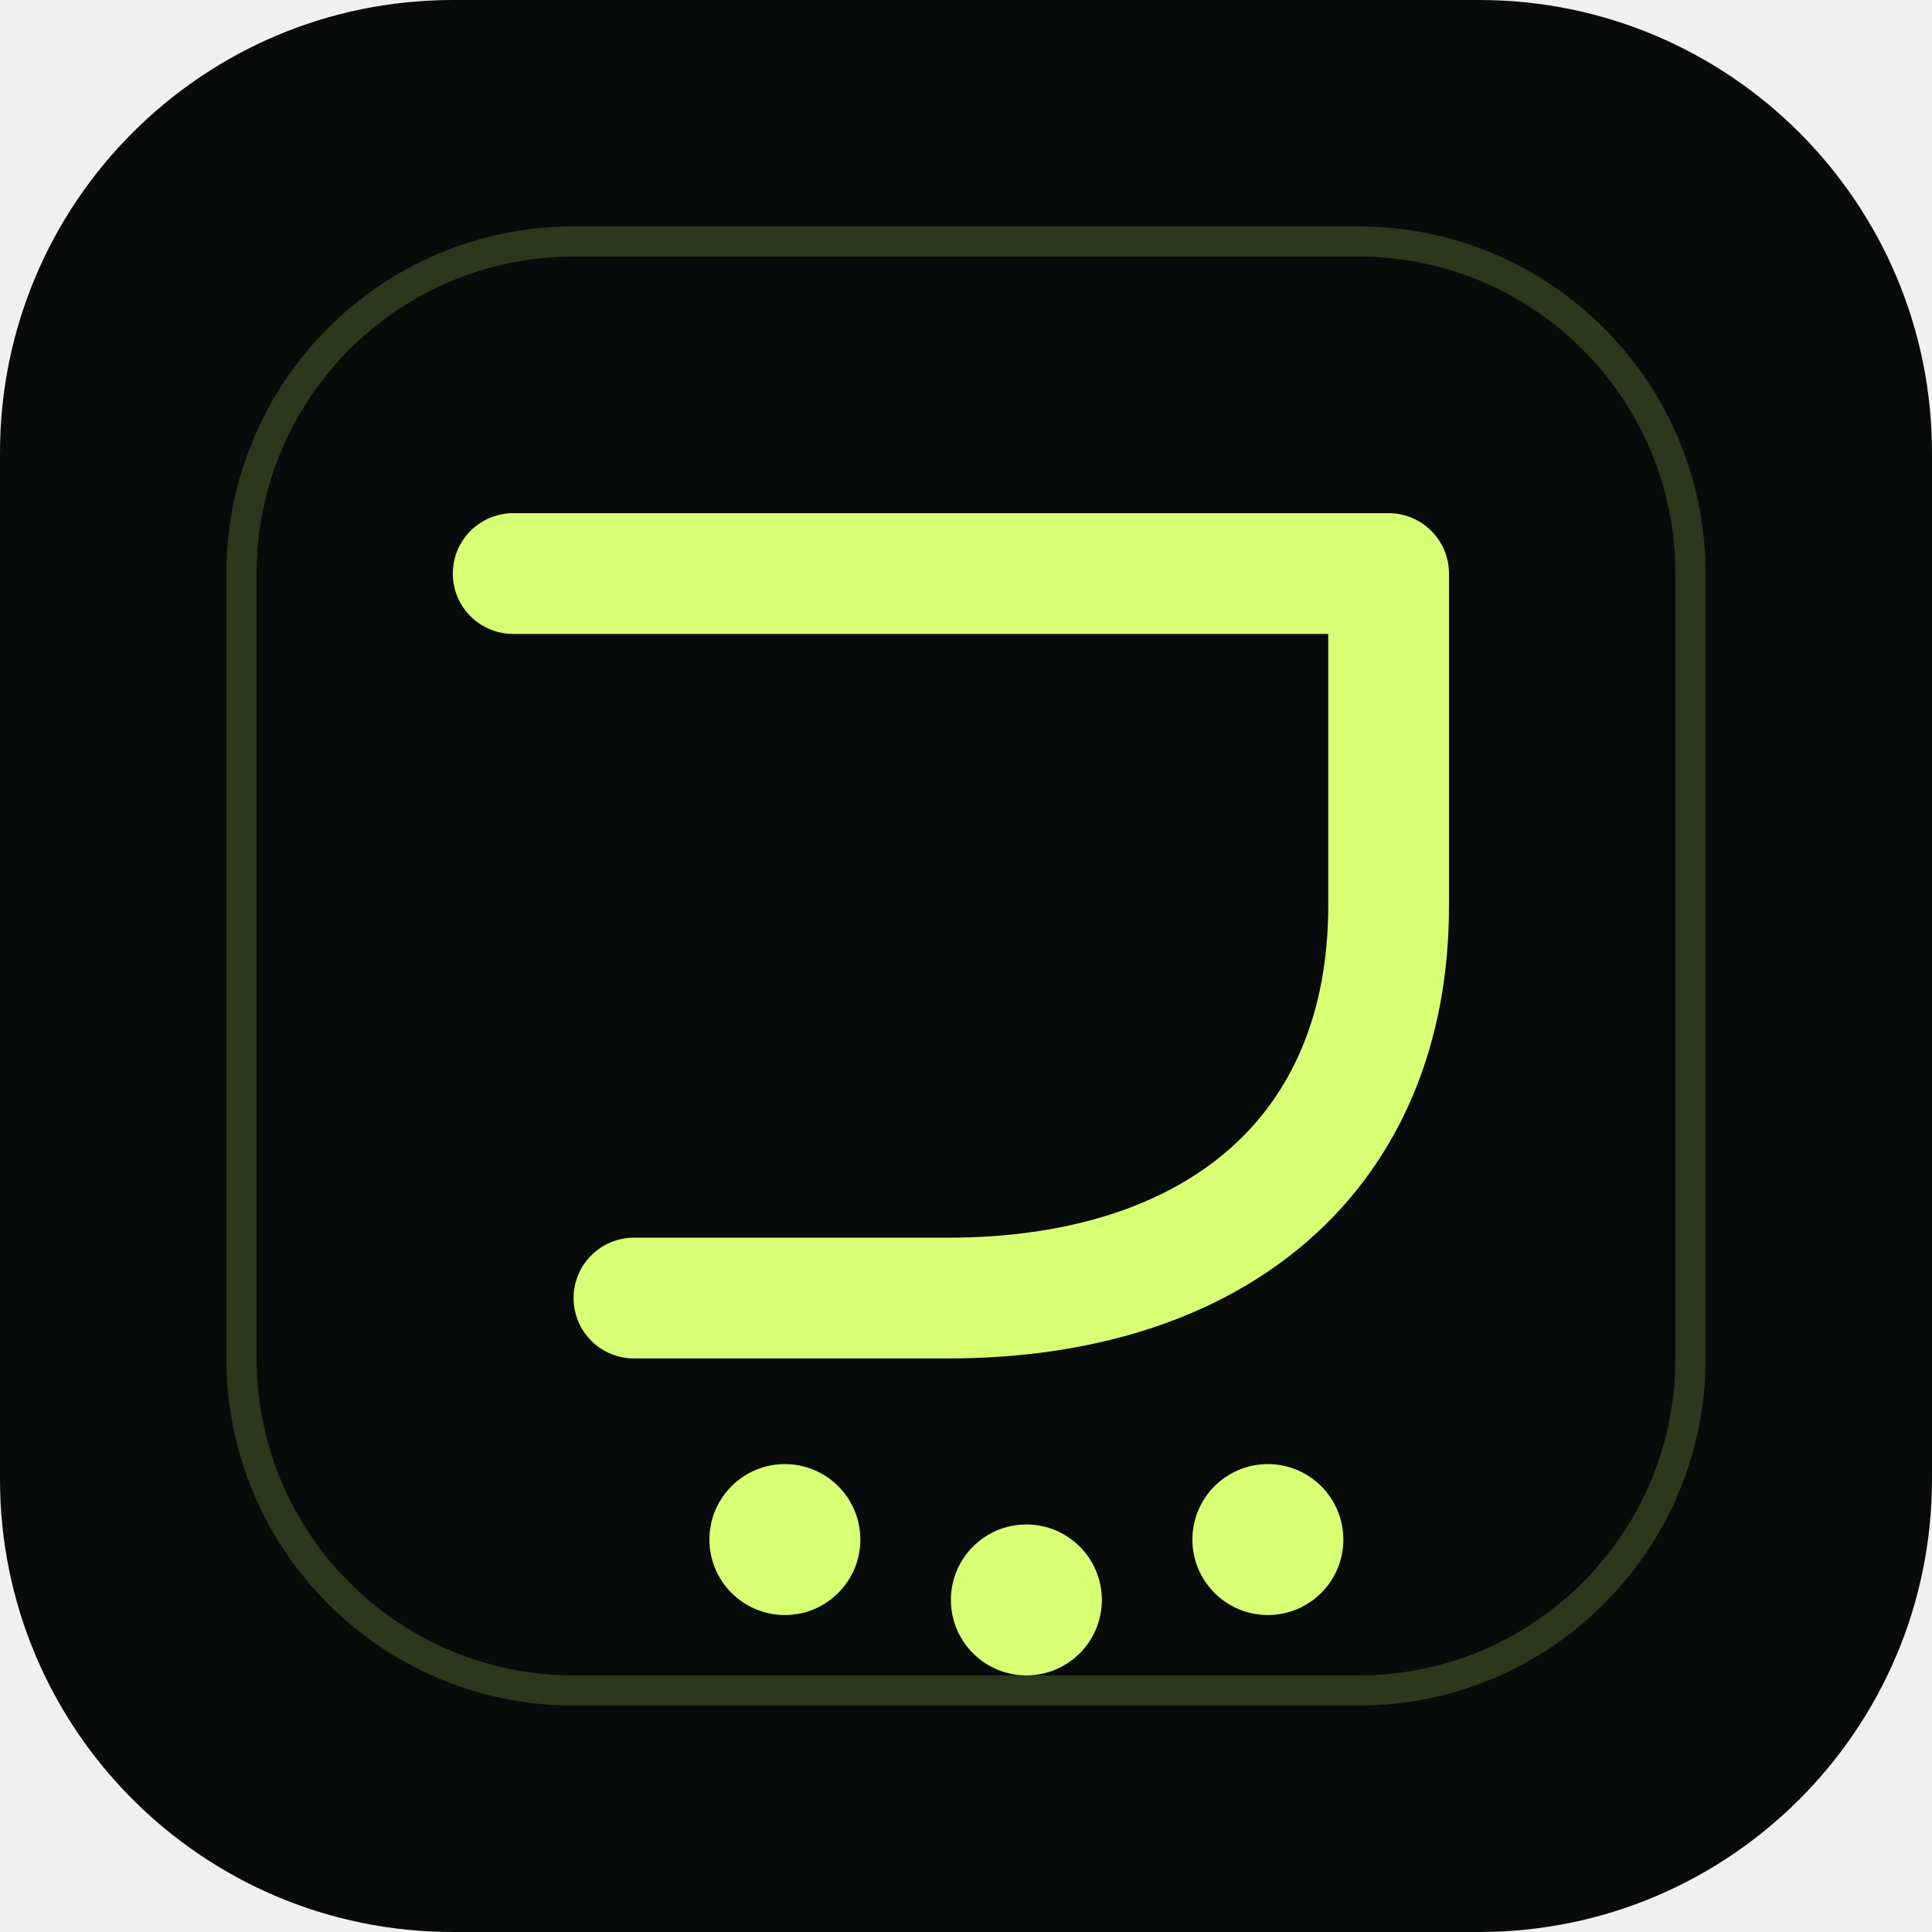
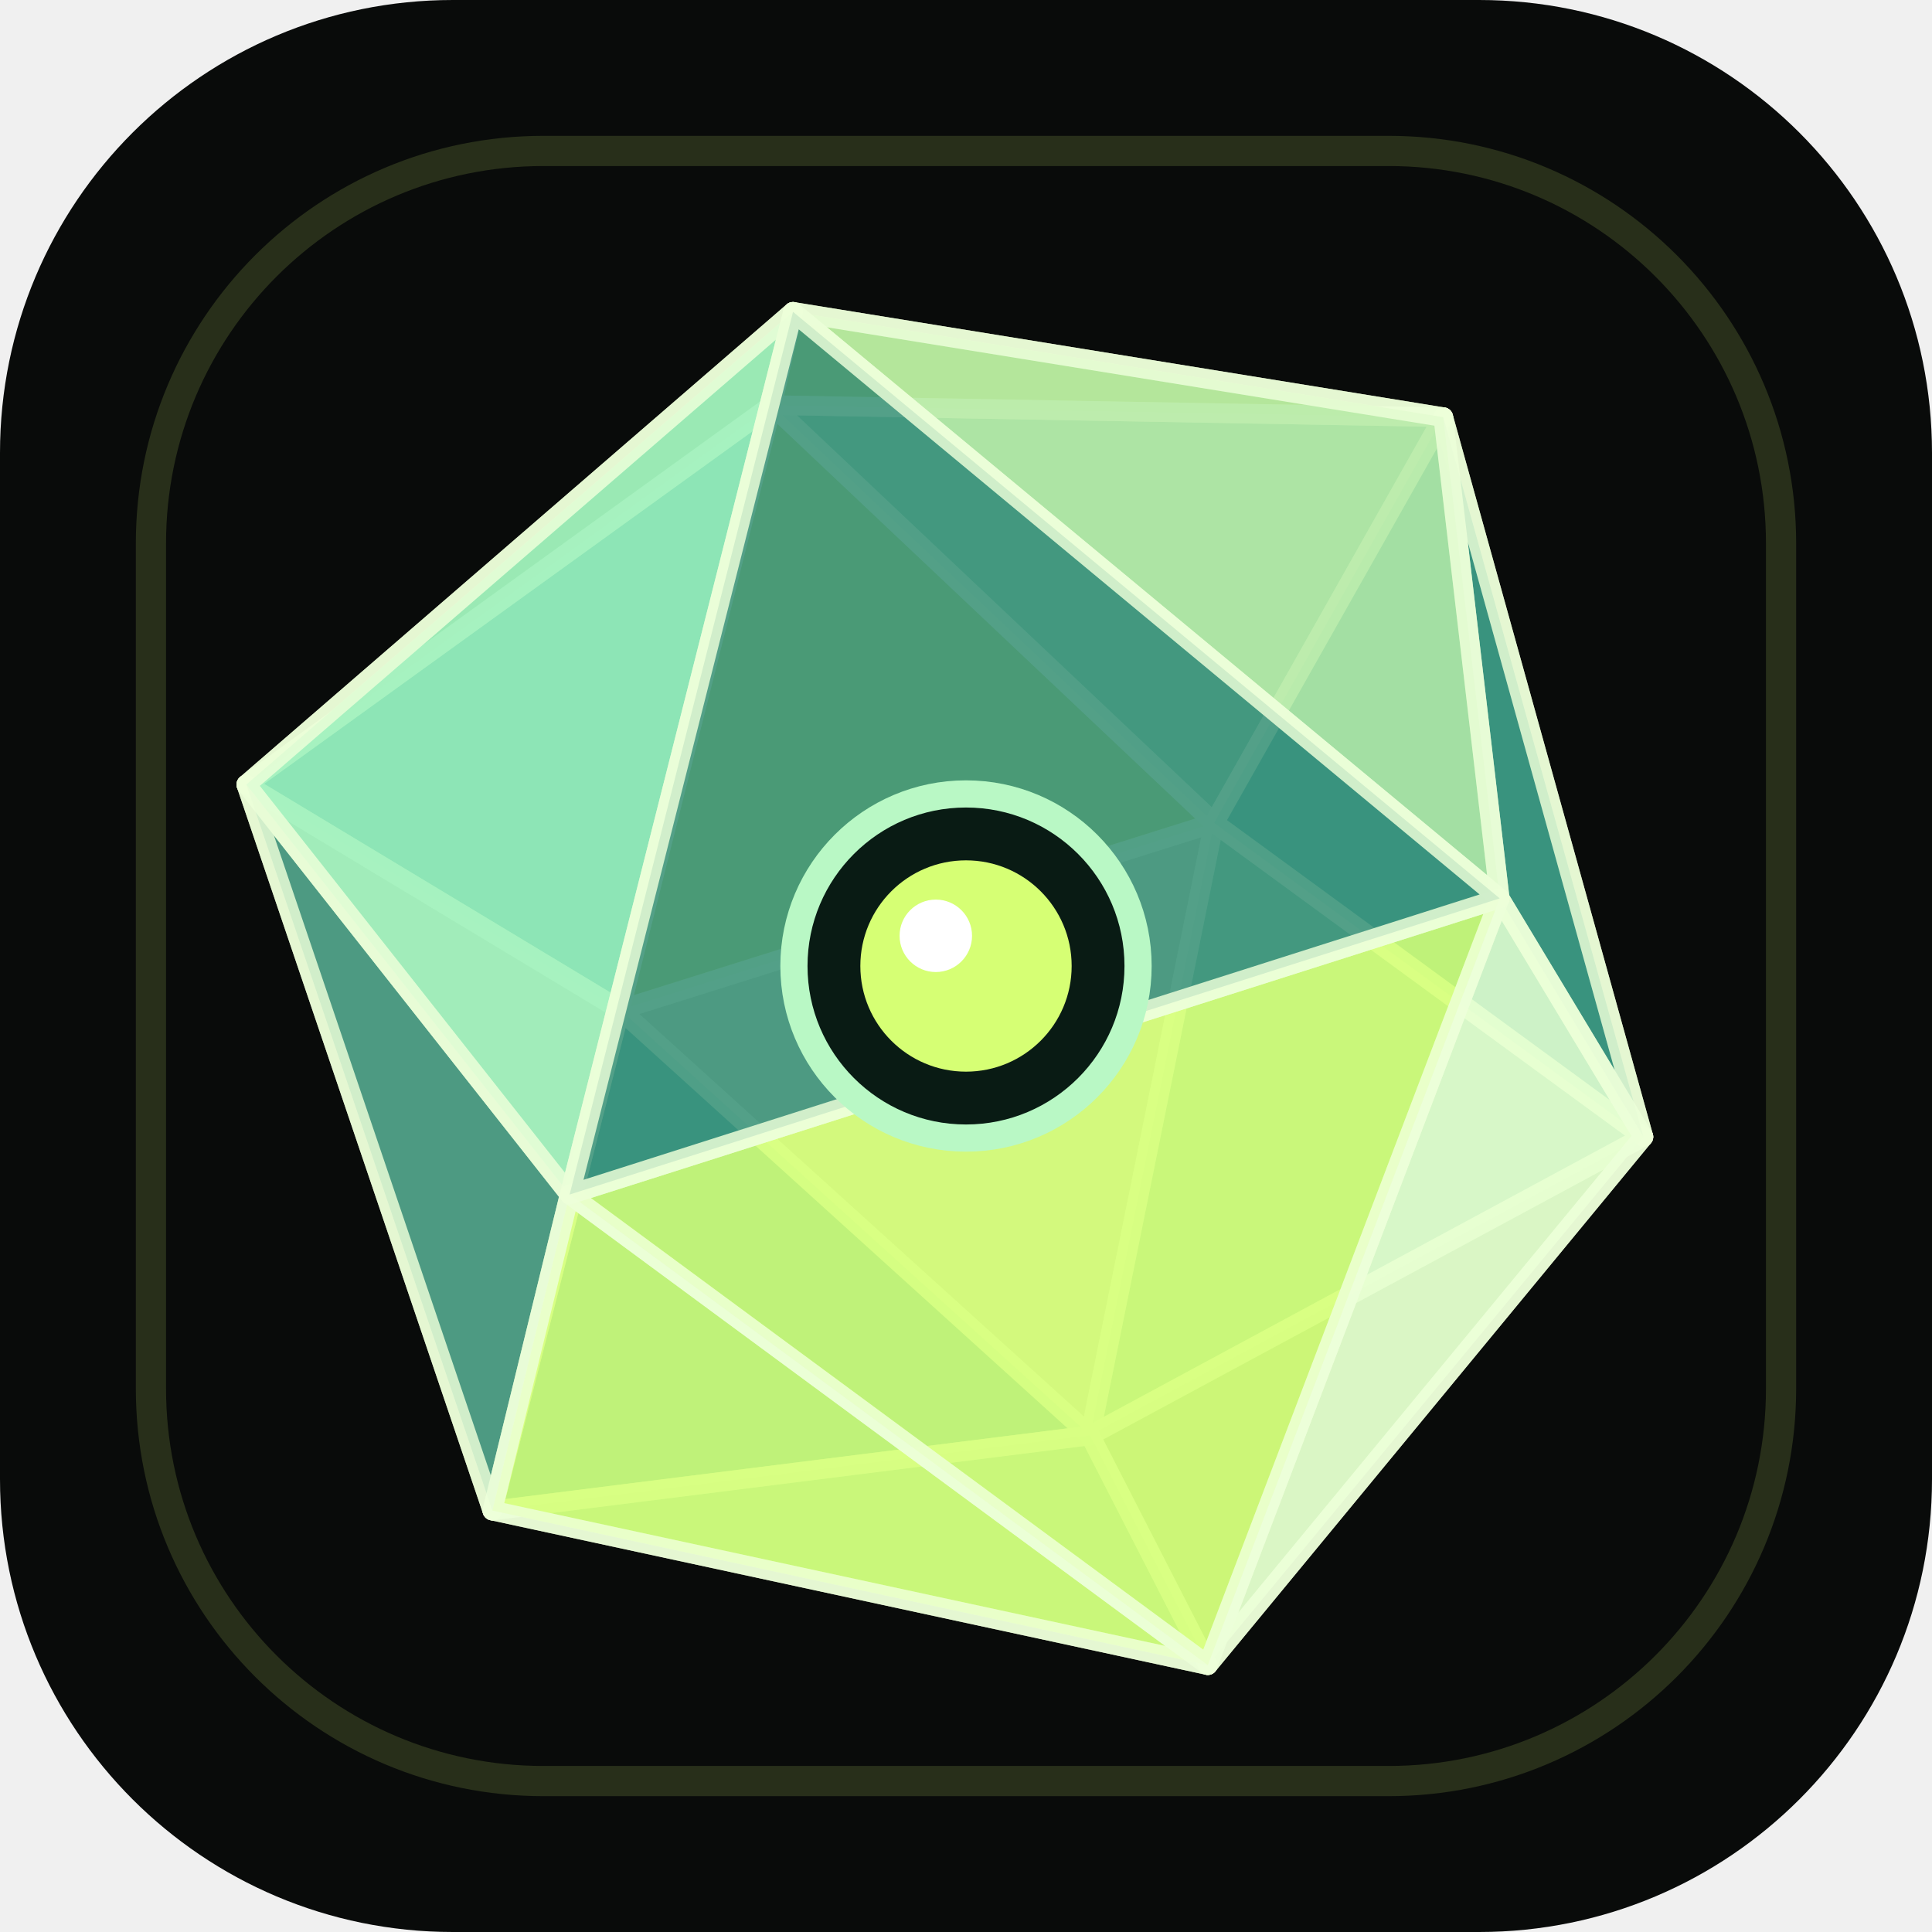
<svg xmlns="http://www.w3.org/2000/svg" viewBox="0 0 64 64" fill="none">
  <rect width="64" height="64" rx="15" fill="#090B0A" />
-   <path d="M17 19h29v11c0 8.2-5.7 13-14.6 13H21" stroke="#D6FF74" stroke-width="4" stroke-linecap="round" stroke-linejoin="round" />
-   <circle cx="26" cy="51" r="2.5" fill="#D6FF74" />
-   <circle cx="34" cy="53" r="2.5" fill="#D6FF74" />
-   <circle cx="42" cy="51" r="2.5" fill="#D6FF74" />
-   <rect x="8" y="8" width="48" height="48" rx="11" stroke="#D6FF74" stroke-opacity=".18" />
+   <rect x="5" y="5" width="54" height="54" rx="13" stroke="#D6FF74" stroke-opacity=".15" />
+   <polygon points="20.54,33.45 36.11,47.55 40.22,27.26" fill="#E7FFD0" fill-opacity=".84" stroke="#ECFFD9" stroke-width=".65" stroke-opacity=".82" stroke-linejoin="round" />
+   <polygon points="40.22,27.26 25.57,13.42 20.54,33.45" fill="#D6FF74" fill-opacity=".84" stroke="#ECFFD9" stroke-width=".65" stroke-opacity=".82" stroke-linejoin="round" />
+   <polygon points="54.44,37.66 40.22,27.26 36.11,47.55" fill="#9BF0BC" fill-opacity=".84" stroke="#ECFFD9" stroke-width=".65" stroke-opacity=".82" stroke-linejoin="round" />
+   <polygon points="16.31,50.04 36.11,47.55 20.54,33.45" fill="#53CBB0" fill-opacity=".84" stroke="#ECFFD9" stroke-width=".65" stroke-opacity=".82" stroke-linejoin="round" />
+   <polygon points="47.81,13.82 25.57,13.42 40.22,27.26" fill="#9BF0BC" fill-opacity=".84" stroke="#ECFFD9" stroke-width=".65" stroke-opacity=".82" stroke-linejoin="round" />
+   <polygon points="8.16,25.99 20.54,33.45 25.57,13.42" fill="#53CBB0" fill-opacity=".84" stroke="#ECFFD9" stroke-width=".65" stroke-opacity=".82" stroke-linejoin="round" />
+   <polygon points="47.81,13.82 40.22,27.26 54.44,37.66" fill="#53CBB0" fill-opacity=".84" stroke="#ECFFD9" stroke-width=".65" stroke-opacity=".82" stroke-linejoin="round" />
+   <polygon points="16.31,50.04 20.54,33.45 8.16,25.99" fill="#E7FFD0" fill-opacity=".84" stroke="#ECFFD9" stroke-width=".65" stroke-opacity=".82" stroke-linejoin="round" />
+   <polygon points="36.11,47.55 40.01,55.16 54.44,37.66" fill="#B5E9A6" fill-opacity=".84" stroke="#ECFFD9" stroke-width=".65" stroke-opacity=".82" stroke-linejoin="round" />
+   <polygon points="16.31,50.04 40.01,55.16 36.11,47.55" fill="#9BF0BC" fill-opacity=".84" stroke="#ECFFD9" stroke-width=".65" stroke-opacity=".82" stroke-linejoin="round" />
+   <polygon points="47.81,13.82 26.27,10.33 25.57,13.42" fill="#D6FF74" fill-opacity=".84" stroke="#ECFFD9" stroke-width=".65" stroke-opacity=".82" stroke-linejoin="round" />
+   <polygon points="25.57,13.42 26.27,10.33 8.16,25.99" fill="#B5E9A6" fill-opacity=".84" stroke="#ECFFD9" stroke-width=".65" stroke-opacity=".82" stroke-linejoin="round" />
+   <polygon points="47.81,13.82 54.44,37.66 49.68,29.76" fill="#378F79" fill-opacity=".84" stroke="#ECFFD9" stroke-width=".65" stroke-opacity=".82" stroke-linejoin="round" />
+   <polygon points="16.31,50.04 8.16,25.99 18.87,39.57" fill="#378F79" fill-opacity=".84" stroke="#ECFFD9" stroke-width=".65" stroke-opacity=".82" stroke-linejoin="round" />
+   <polygon points="49.68,29.76 54.44,37.66 40.01,55.16" fill="#E7FFD0" fill-opacity=".84" stroke="#ECFFD9" stroke-width=".65" stroke-opacity=".82" stroke-linejoin="round" />
+   <polygon points="16.31,50.04 18.87,39.57 40.01,55.16" fill="#D6FF74" fill-opacity=".84" stroke="#ECFFD9" stroke-width=".65" stroke-opacity=".82" stroke-linejoin="round" />
+   <polygon points="47.81,13.82 49.68,29.76 26.27,10.33" fill="#B5E9A6" fill-opacity=".84" stroke="#ECFFD9" stroke-width=".65" stroke-opacity=".82" stroke-linejoin="round" />
+   <polygon points="18.87,39.57 8.16,25.99 26.27,10.33" fill="#9BF0BC" fill-opacity=".84" stroke="#ECFFD9" stroke-width=".65" stroke-opacity=".82" stroke-linejoin="round" />
+   <polygon points="40.01,55.16 18.87,39.57 49.68,29.76" fill="#D6FF74" fill-opacity=".84" stroke="#ECFFD9" stroke-width=".65" stroke-opacity=".82" stroke-linejoin="round" />
+   <polygon points="26.27,10.33 49.68,29.76 18.87,39.57" fill="#378F79" fill-opacity=".84" stroke="#ECFFD9" stroke-width=".65" stroke-opacity=".82" stroke-linejoin="round" />
+   <circle cx="32" cy="32" r="5.7" fill="#091B14" stroke="#B9F8C5" stroke-width=".9" />
+   <circle cx="32" cy="32" r="3.5" fill="#D6FF74" />
+   <circle cx="31" cy="31" r="1.2" fill="#FFFFFF" />
</svg>
